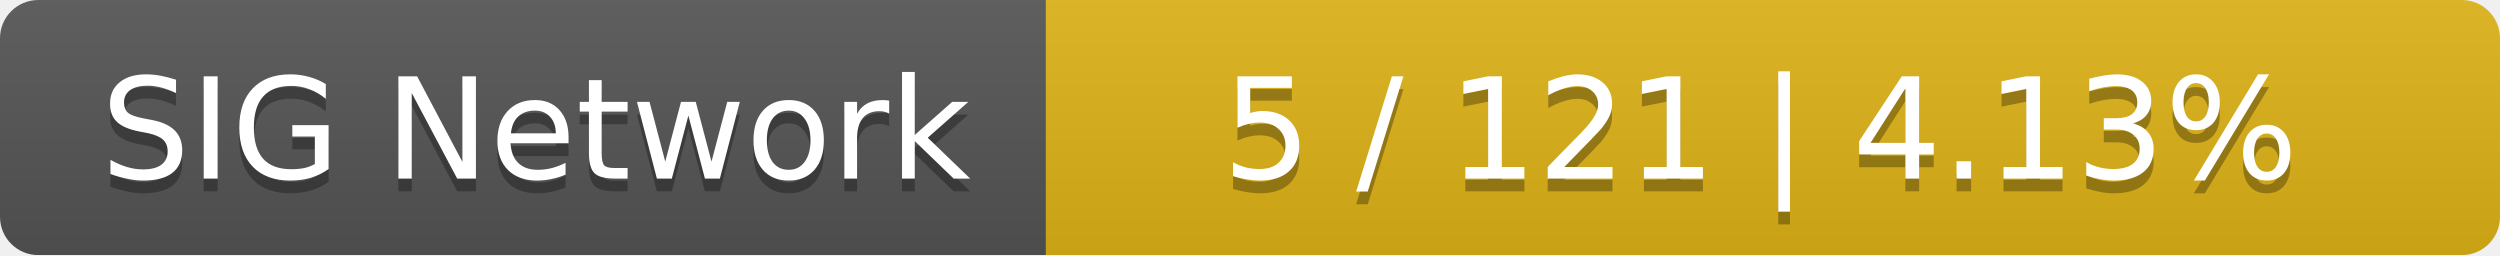
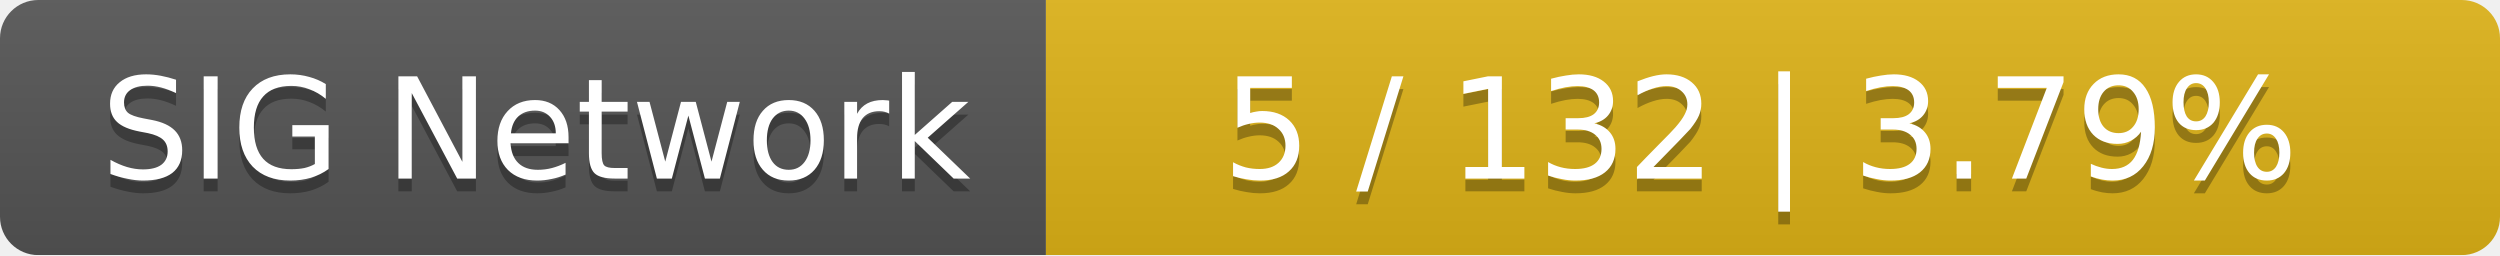
<svg xmlns="http://www.w3.org/2000/svg" width="196" height="20">
  <linearGradient id="smooth" x2="0" y2="100%">
    <stop offset="0" stop-color="#bbb" stop-opacity=".1" />
    <stop offset="1" stop-opacity=".1" />
  </linearGradient>
  <mask id="round">
    <rect width="196" height="20" rx="3" fill="#fff" />
  </mask>
  <g mask="url(#round)">
    <rect width="82" height="20" fill="#555" />
    <rect x="82" width="114" height="20" fill="#dfb317" />
    <rect width="196" height="20" fill="url(#smooth)" />
  </g>
  <g fill="#fff" text-anchor="middle" font-family="DejaVu Sans,Verdana,Geneva,sans-serif" font-size="11">
    <text x="42" y="15" fill="#010101" fill-opacity=".3">SIG Network</text>
    <text x="42" y="14">SIG Network</text>
-     <text x="138" y="15" fill="#010101" fill-opacity=".3">5 / 121    |    4.13%</text>
-     <text x="138" y="14">5 / 121    |    4.13%</text>
+     <text x="138" y="15" fill="#010101" fill-opacity=".3">5 / 132    |    3.79%</text>
+     <text x="138" y="14">5 / 132    |    3.79%</text>
  </g>
</svg>
